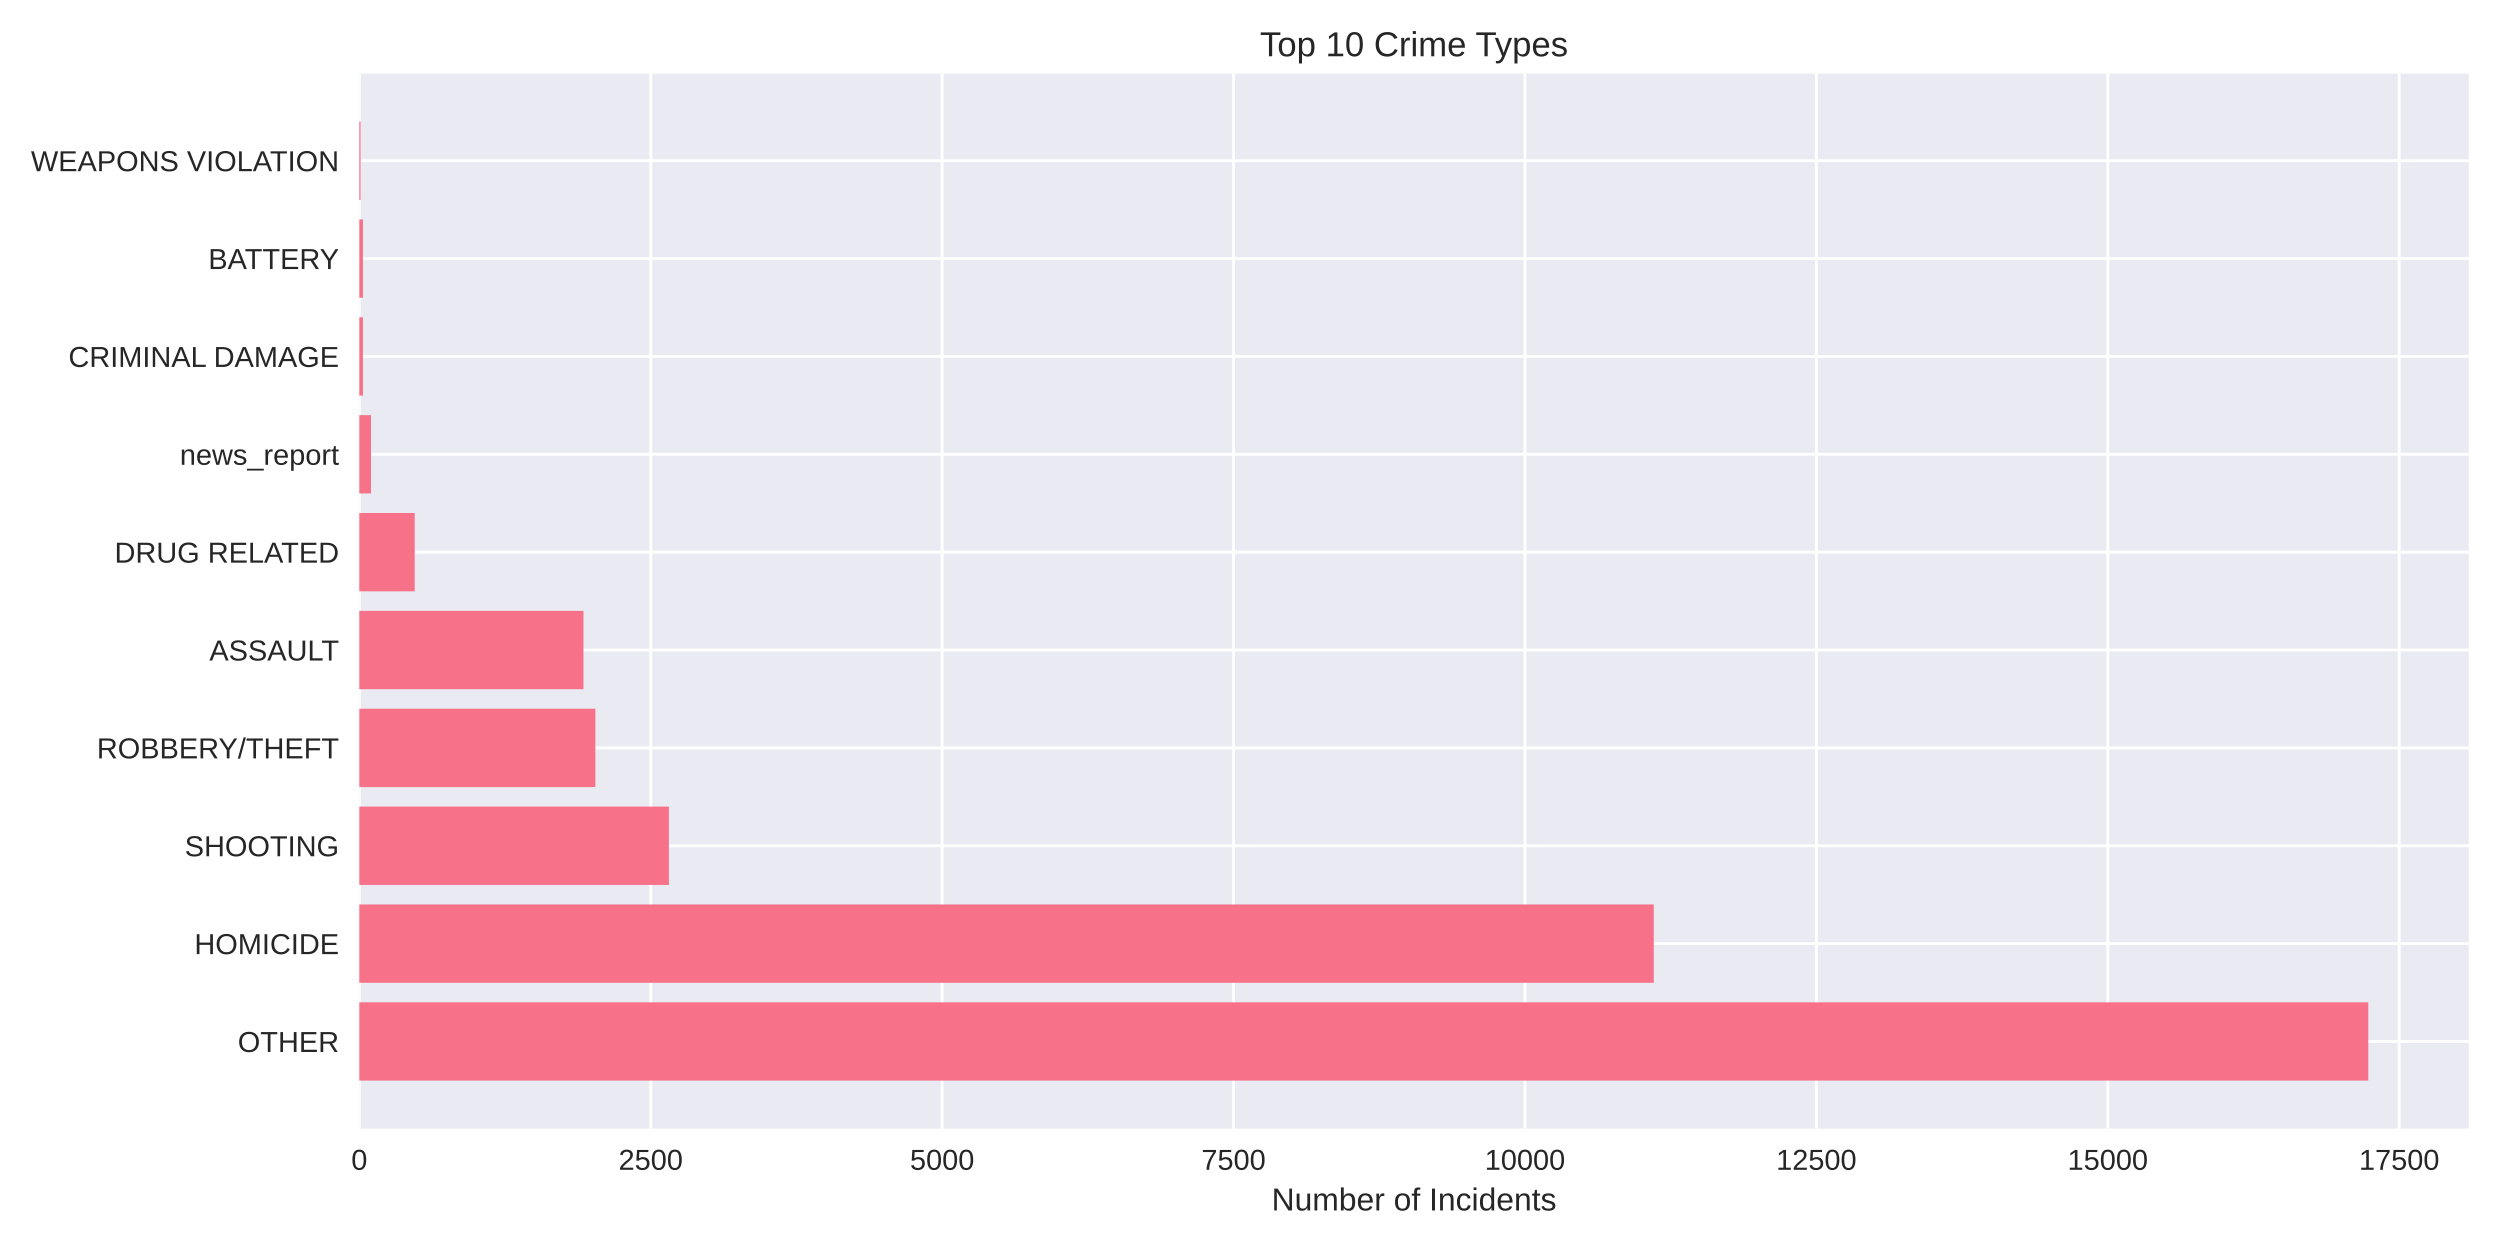
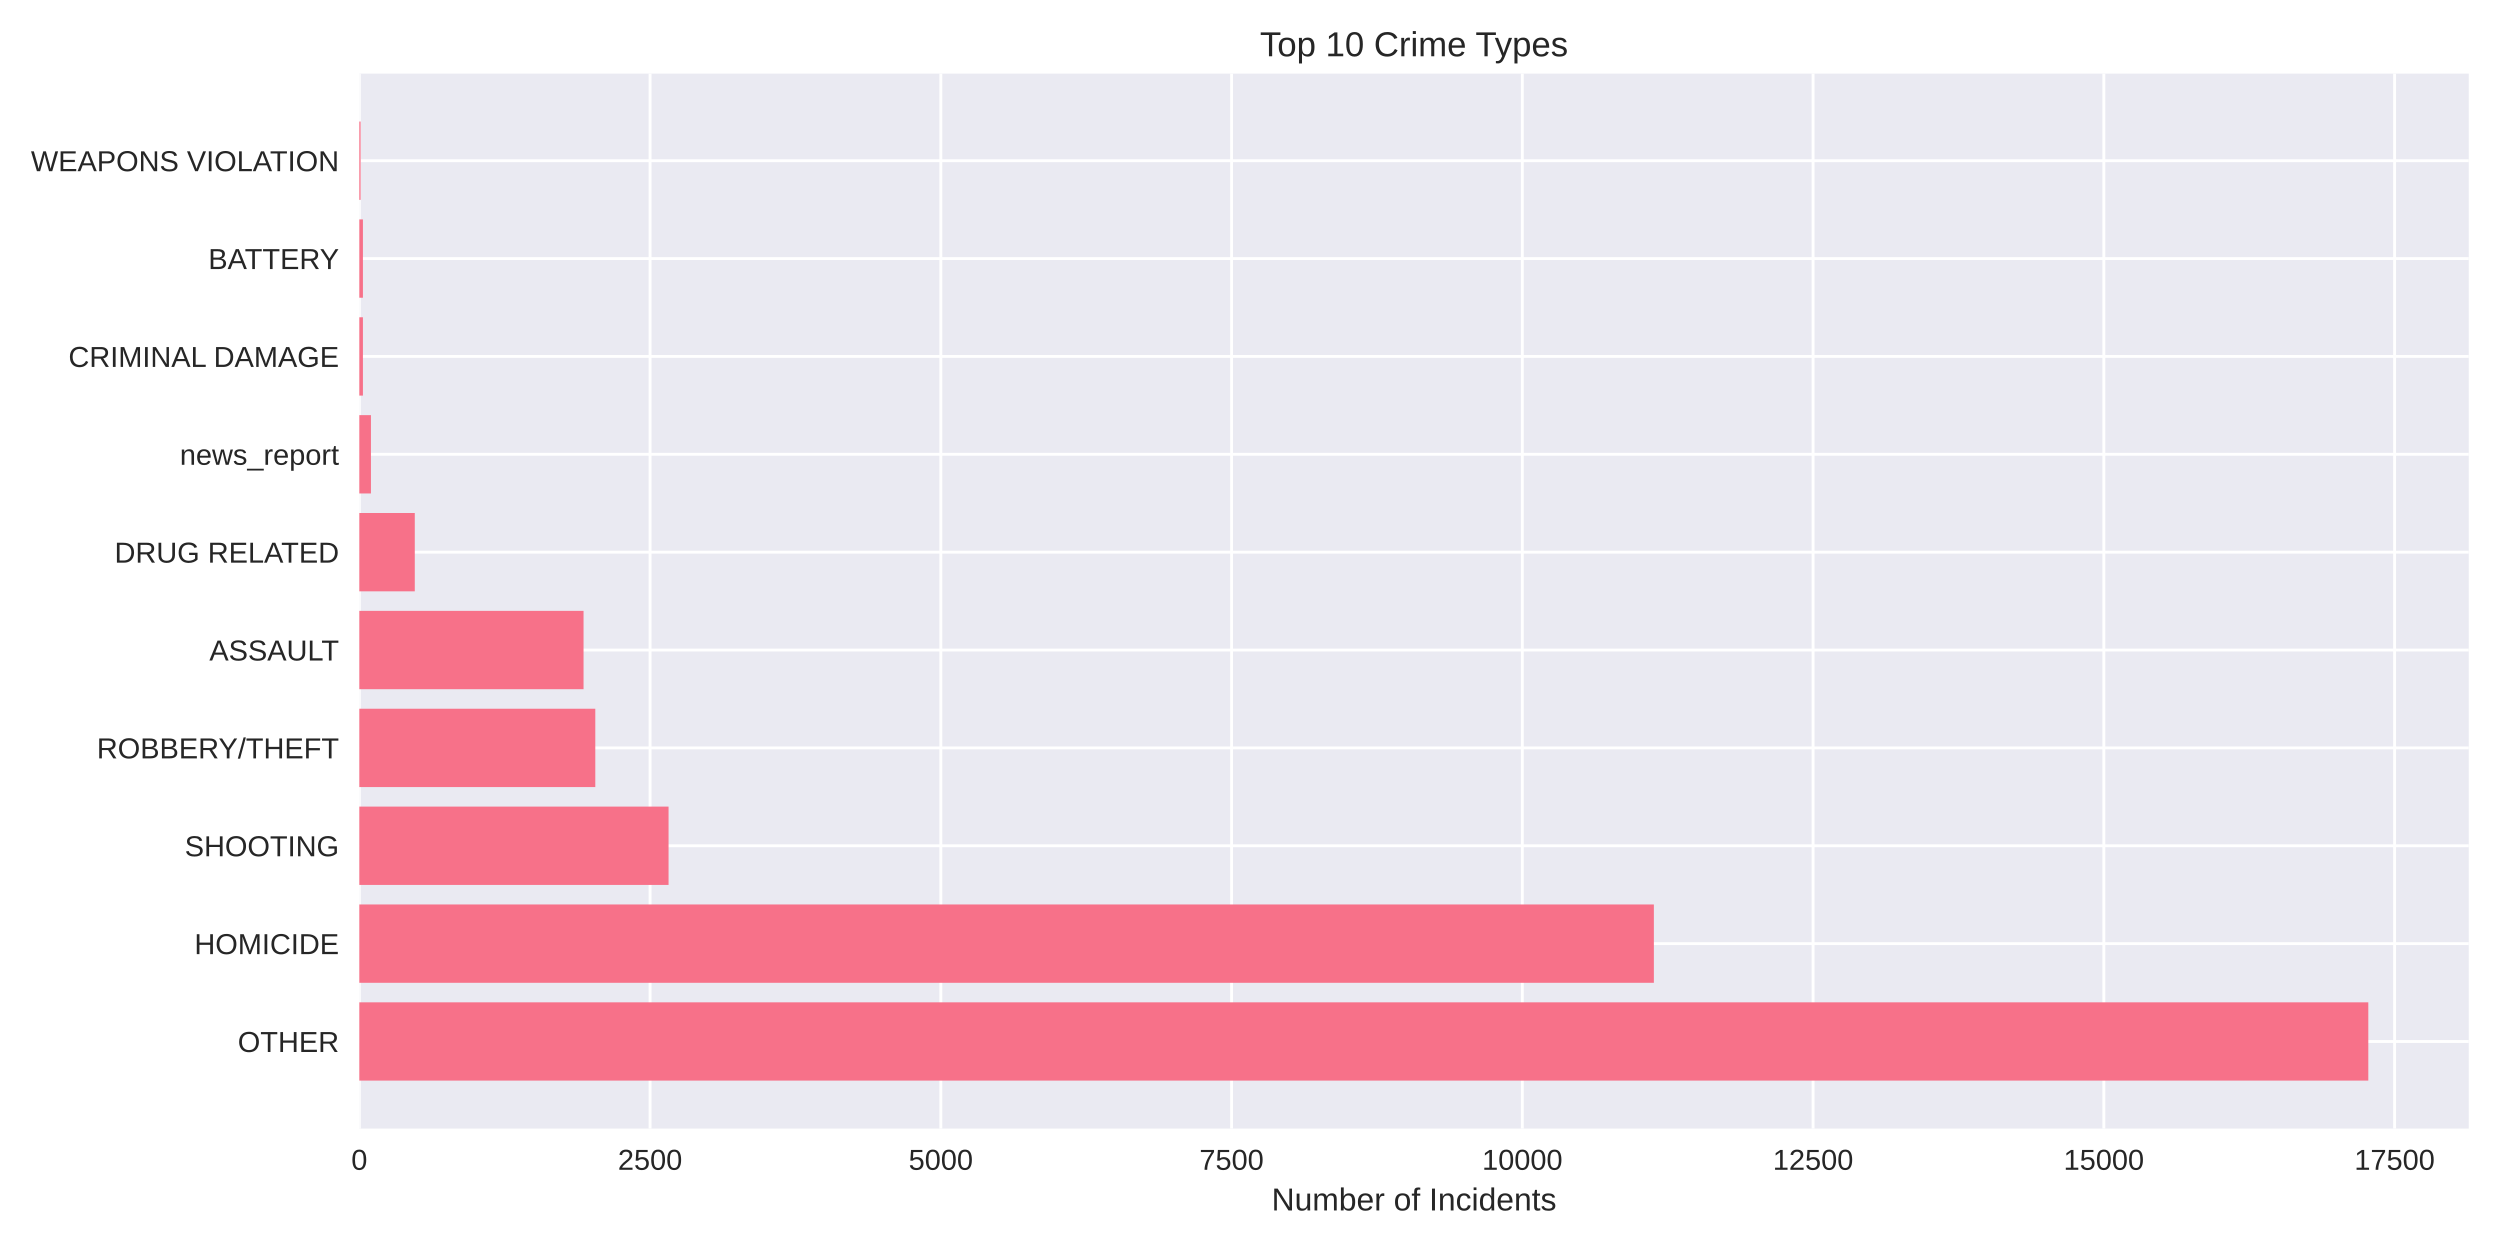
<svg xmlns="http://www.w3.org/2000/svg" width="864pt" height="432pt" viewBox="0 0 864 432" version="1.1">
  <defs>
    <style type="text/css">*{stroke-linejoin: round; stroke-linecap: butt}</style>
  </defs>
  <g id="figure_1">
    <g id="patch_1">
      <path d="M 0 432  L 864 432  L 864 0  L 0 0  z " style="fill: #ffffff" />
    </g>
    <g id="axes_1">
      <g id="patch_2">
        <path d="M 124.18 390.04  L 853.2 390.04  L 853.2 25.44  L 124.18 25.44  z " style="fill: #eaeaf2" />
      </g>
      <g id="matplotlib.axis_1">
        <g id="xtick_1">
          <g id="line2d_1">
-             <path d="M 124.18 390.04  L 124.18 25.44  " clip-path="url(#pad58e5916f)" style="fill: none; stroke: #ffffff; stroke-linecap: round" />
+             <path d="M 124.18 390.04  L 124.18 25.44  " clip-path="url(#pae78765ea4)" style="fill: none; stroke: #ffffff; stroke-linecap: round" />
          </g>
          <g id="line2d_2" />
          <g id="text_1">
            <text style="fill: #262626; font: 10px 'Arial', 'Liberation Sans', 'DejaVu Sans', 'Bitstream Vera Sans', sans-serif; text-anchor: middle" x="124.18" y="404.287" transform="rotate(-0 124.18 404.2869)">0</text>
          </g>
        </g>
        <g id="xtick_2">
          <g id="line2d_3">
-             <path d="M 224.891 390.04  L 224.891 25.44  " clip-path="url(#pad58e5916f)" style="fill: none; stroke: #ffffff; stroke-linecap: round" />
+             <path d="M 224.664 390.04  L 224.664 25.44  " clip-path="url(#pae78765ea4)" style="fill: none; stroke: #ffffff; stroke-linecap: round" />
          </g>
          <g id="line2d_4" />
          <g id="text_2">
-             <text style="fill: #262626; font: 10px 'Arial', 'Liberation Sans', 'DejaVu Sans', 'Bitstream Vera Sans', sans-serif; text-anchor: middle" x="224.891" y="404.287" transform="rotate(-0 224.8915 404.2869)">2500</text>
+             <text style="fill: #262626; font: 10px 'Arial', 'Liberation Sans', 'DejaVu Sans', 'Bitstream Vera Sans', sans-serif; text-anchor: middle" x="224.664" y="404.287" transform="rotate(-0 224.6641 404.2869)">2500</text>
          </g>
        </g>
        <g id="xtick_3">
          <g id="line2d_5">
-             <path d="M 325.603 390.04  L 325.603 25.44  " clip-path="url(#pad58e5916f)" style="fill: none; stroke: #ffffff; stroke-linecap: round" />
+             <path d="M 325.148 390.04  L 325.148 25.44  " clip-path="url(#pae78765ea4)" style="fill: none; stroke: #ffffff; stroke-linecap: round" />
          </g>
          <g id="line2d_6" />
          <g id="text_3">
-             <text style="fill: #262626; font: 10px 'Arial', 'Liberation Sans', 'DejaVu Sans', 'Bitstream Vera Sans', sans-serif; text-anchor: middle" x="325.603" y="404.287" transform="rotate(-0 325.6029 404.2869)">5000</text>
+             <text style="fill: #262626; font: 10px 'Arial', 'Liberation Sans', 'DejaVu Sans', 'Bitstream Vera Sans', sans-serif; text-anchor: middle" x="325.148" y="404.287" transform="rotate(-0 325.1481 404.2869)">5000</text>
          </g>
        </g>
        <g id="xtick_4">
          <g id="line2d_7">
-             <path d="M 426.314 390.04  L 426.314 25.44  " clip-path="url(#pad58e5916f)" style="fill: none; stroke: #ffffff; stroke-linecap: round" />
+             <path d="M 425.632 390.04  L 425.632 25.44  " clip-path="url(#pae78765ea4)" style="fill: none; stroke: #ffffff; stroke-linecap: round" />
          </g>
          <g id="line2d_8" />
          <g id="text_4">
-             <text style="fill: #262626; font: 10px 'Arial', 'Liberation Sans', 'DejaVu Sans', 'Bitstream Vera Sans', sans-serif; text-anchor: middle" x="426.314" y="404.287" transform="rotate(-0 426.3144 404.2869)">7500</text>
+             <text style="fill: #262626; font: 10px 'Arial', 'Liberation Sans', 'DejaVu Sans', 'Bitstream Vera Sans', sans-serif; text-anchor: middle" x="425.632" y="404.287" transform="rotate(-0 425.6322 404.2869)">7500</text>
          </g>
        </g>
        <g id="xtick_5">
          <g id="line2d_9">
-             <path d="M 527.026 390.04  L 527.026 25.44  " clip-path="url(#pad58e5916f)" style="fill: none; stroke: #ffffff; stroke-linecap: round" />
+             <path d="M 526.116 390.04  L 526.116 25.44  " clip-path="url(#pae78765ea4)" style="fill: none; stroke: #ffffff; stroke-linecap: round" />
          </g>
          <g id="line2d_10" />
          <g id="text_5">
-             <text style="fill: #262626; font: 10px 'Arial', 'Liberation Sans', 'DejaVu Sans', 'Bitstream Vera Sans', sans-serif; text-anchor: middle" x="527.026" y="404.287" transform="rotate(-0 527.0258 404.2869)">10000</text>
+             <text style="fill: #262626; font: 10px 'Arial', 'Liberation Sans', 'DejaVu Sans', 'Bitstream Vera Sans', sans-serif; text-anchor: middle" x="526.116" y="404.287" transform="rotate(-0 526.1163 404.2869)">10000</text>
          </g>
        </g>
        <g id="xtick_6">
          <g id="line2d_11">
-             <path d="M 627.737 390.04  L 627.737 25.44  " clip-path="url(#pad58e5916f)" style="fill: none; stroke: #ffffff; stroke-linecap: round" />
+             <path d="M 626.6 390.04  L 626.6 25.44  " clip-path="url(#pae78765ea4)" style="fill: none; stroke: #ffffff; stroke-linecap: round" />
          </g>
          <g id="line2d_12" />
          <g id="text_6">
-             <text style="fill: #262626; font: 10px 'Arial', 'Liberation Sans', 'DejaVu Sans', 'Bitstream Vera Sans', sans-serif; text-anchor: middle" x="627.737" y="404.287" transform="rotate(-0 627.7373 404.2869)">12500</text>
+             <text style="fill: #262626; font: 10px 'Arial', 'Liberation Sans', 'DejaVu Sans', 'Bitstream Vera Sans', sans-serif; text-anchor: middle" x="626.6" y="404.287" transform="rotate(-0 626.6004 404.2869)">12500</text>
          </g>
        </g>
        <g id="xtick_7">
          <g id="line2d_13">
-             <path d="M 728.449 390.04  L 728.449 25.44  " clip-path="url(#pad58e5916f)" style="fill: none; stroke: #ffffff; stroke-linecap: round" />
+             <path d="M 727.084 390.04  L 727.084 25.44  " clip-path="url(#pae78765ea4)" style="fill: none; stroke: #ffffff; stroke-linecap: round" />
          </g>
          <g id="line2d_14" />
          <g id="text_7">
-             <text style="fill: #262626; font: 10px 'Arial', 'Liberation Sans', 'DejaVu Sans', 'Bitstream Vera Sans', sans-serif; text-anchor: middle" x="728.449" y="404.287" transform="rotate(-0 728.4487 404.2869)">15000</text>
+             <text style="fill: #262626; font: 10px 'Arial', 'Liberation Sans', 'DejaVu Sans', 'Bitstream Vera Sans', sans-serif; text-anchor: middle" x="727.084" y="404.287" transform="rotate(-0 727.0844 404.2869)">15000</text>
          </g>
        </g>
        <g id="xtick_8">
          <g id="line2d_15">
-             <path d="M 829.16 390.04  L 829.16 25.44  " clip-path="url(#pad58e5916f)" style="fill: none; stroke: #ffffff; stroke-linecap: round" />
+             <path d="M 827.569 390.04  L 827.569 25.44  " clip-path="url(#pae78765ea4)" style="fill: none; stroke: #ffffff; stroke-linecap: round" />
          </g>
          <g id="line2d_16" />
          <g id="text_8">
-             <text style="fill: #262626; font: 10px 'Arial', 'Liberation Sans', 'DejaVu Sans', 'Bitstream Vera Sans', sans-serif; text-anchor: middle" x="829.16" y="404.287" transform="rotate(-0 829.1602 404.2869)">17500</text>
+             <text style="fill: #262626; font: 10px 'Arial', 'Liberation Sans', 'DejaVu Sans', 'Bitstream Vera Sans', sans-serif; text-anchor: middle" x="827.569" y="404.287" transform="rotate(-0 827.5685 404.2869)">17500</text>
          </g>
        </g>
        <g id="text_9">
          <text style="fill: #262626; font: 11px 'Arial', 'Liberation Sans', 'DejaVu Sans', 'Bitstream Vera Sans', sans-serif; text-anchor: middle" x="488.69" y="418.333" transform="rotate(-0 488.69 418.3334)">Number of Incidents</text>
        </g>
      </g>
      <g id="matplotlib.axis_2">
        <g id="ytick_1">
          <g id="line2d_17">
-             <path d="M 124.18 359.939  L 853.2 359.939  " clip-path="url(#pad58e5916f)" style="fill: none; stroke: #ffffff; stroke-linecap: round" />
+             <path d="M 124.18 359.939  L 853.2 359.939  " clip-path="url(#pae78765ea4)" style="fill: none; stroke: #ffffff; stroke-linecap: round" />
          </g>
          <g id="line2d_18" />
          <g id="text_10">
            <text style="fill: #262626; font: 10px 'Arial', 'Liberation Sans', 'DejaVu Sans', 'Bitstream Vera Sans', sans-serif; text-anchor: end" x="117.18" y="363.562" transform="rotate(-0 117.18 363.562)">OTHER</text>
          </g>
        </g>
        <g id="ytick_2">
          <g id="line2d_19">
-             <path d="M 124.18 326.117  L 853.2 326.117  " clip-path="url(#pad58e5916f)" style="fill: none; stroke: #ffffff; stroke-linecap: round" />
+             <path d="M 124.18 326.117  L 853.2 326.117  " clip-path="url(#pae78765ea4)" style="fill: none; stroke: #ffffff; stroke-linecap: round" />
          </g>
          <g id="line2d_20" />
          <g id="text_11">
            <text style="fill: #262626; font: 10px 'Arial', 'Liberation Sans', 'DejaVu Sans', 'Bitstream Vera Sans', sans-serif; text-anchor: end" x="117.18" y="329.74" transform="rotate(-0 117.18 329.7401)">HOMICIDE</text>
          </g>
        </g>
        <g id="ytick_3">
          <g id="line2d_21">
-             <path d="M 124.18 292.295  L 853.2 292.295  " clip-path="url(#pad58e5916f)" style="fill: none; stroke: #ffffff; stroke-linecap: round" />
+             <path d="M 124.18 292.295  L 853.2 292.295  " clip-path="url(#pae78765ea4)" style="fill: none; stroke: #ffffff; stroke-linecap: round" />
          </g>
          <g id="line2d_22" />
          <g id="text_12">
            <text style="fill: #262626; font: 10px 'Arial', 'Liberation Sans', 'DejaVu Sans', 'Bitstream Vera Sans', sans-serif; text-anchor: end" x="117.18" y="295.918" transform="rotate(-0 117.18 295.9182)">SHOOTING</text>
          </g>
        </g>
        <g id="ytick_4">
          <g id="line2d_23">
-             <path d="M 124.18 258.473  L 853.2 258.473  " clip-path="url(#pad58e5916f)" style="fill: none; stroke: #ffffff; stroke-linecap: round" />
+             <path d="M 124.18 258.473  L 853.2 258.473  " clip-path="url(#pae78765ea4)" style="fill: none; stroke: #ffffff; stroke-linecap: round" />
          </g>
          <g id="line2d_24" />
          <g id="text_13">
            <text style="fill: #262626; font: 10px 'Arial', 'Liberation Sans', 'DejaVu Sans', 'Bitstream Vera Sans', sans-serif; text-anchor: end" x="117.18" y="262.096" transform="rotate(-0 117.18 262.0963)">ROBBERY/THEFT</text>
          </g>
        </g>
        <g id="ytick_5">
          <g id="line2d_25">
-             <path d="M 124.18 224.651  L 853.2 224.651  " clip-path="url(#pad58e5916f)" style="fill: none; stroke: #ffffff; stroke-linecap: round" />
+             <path d="M 124.18 224.651  L 853.2 224.651  " clip-path="url(#pae78765ea4)" style="fill: none; stroke: #ffffff; stroke-linecap: round" />
          </g>
          <g id="line2d_26" />
          <g id="text_14">
            <text style="fill: #262626; font: 10px 'Arial', 'Liberation Sans', 'DejaVu Sans', 'Bitstream Vera Sans', sans-serif; text-anchor: end" x="117.18" y="228.274" transform="rotate(-0 117.18 228.2744)">ASSAULT</text>
          </g>
        </g>
        <g id="ytick_6">
          <g id="line2d_27">
-             <path d="M 124.18 190.829  L 853.2 190.829  " clip-path="url(#pad58e5916f)" style="fill: none; stroke: #ffffff; stroke-linecap: round" />
+             <path d="M 124.18 190.829  L 853.2 190.829  " clip-path="url(#pae78765ea4)" style="fill: none; stroke: #ffffff; stroke-linecap: round" />
          </g>
          <g id="line2d_28" />
          <g id="text_15">
            <text style="fill: #262626; font: 10px 'Arial', 'Liberation Sans', 'DejaVu Sans', 'Bitstream Vera Sans', sans-serif; text-anchor: end" x="117.18" y="194.452" transform="rotate(-0 117.18 194.4525)">DRUG RELATED</text>
          </g>
        </g>
        <g id="ytick_7">
          <g id="line2d_29">
-             <path d="M 124.18 157.007  L 853.2 157.007  " clip-path="url(#pad58e5916f)" style="fill: none; stroke: #ffffff; stroke-linecap: round" />
+             <path d="M 124.18 157.007  L 853.2 157.007  " clip-path="url(#pae78765ea4)" style="fill: none; stroke: #ffffff; stroke-linecap: round" />
          </g>
          <g id="line2d_30" />
          <g id="text_16">
            <text style="fill: #262626; font: 10px 'Arial', 'Liberation Sans', 'DejaVu Sans', 'Bitstream Vera Sans', sans-serif; text-anchor: end" x="117.18" y="160.631" transform="rotate(-0 117.18 160.6306)">news_report</text>
          </g>
        </g>
        <g id="ytick_8">
          <g id="line2d_31">
-             <path d="M 124.18 123.185  L 853.2 123.185  " clip-path="url(#pad58e5916f)" style="fill: none; stroke: #ffffff; stroke-linecap: round" />
+             <path d="M 124.18 123.185  L 853.2 123.185  " clip-path="url(#pae78765ea4)" style="fill: none; stroke: #ffffff; stroke-linecap: round" />
          </g>
          <g id="line2d_32" />
          <g id="text_17">
            <text style="fill: #262626; font: 10px 'Arial', 'Liberation Sans', 'DejaVu Sans', 'Bitstream Vera Sans', sans-serif; text-anchor: end" x="117.18" y="126.809" transform="rotate(-0 117.18 126.8087)">CRIMINAL DAMAGE</text>
          </g>
        </g>
        <g id="ytick_9">
          <g id="line2d_33">
-             <path d="M 124.18 89.363  L 853.2 89.363  " clip-path="url(#pad58e5916f)" style="fill: none; stroke: #ffffff; stroke-linecap: round" />
+             <path d="M 124.18 89.363  L 853.2 89.363  " clip-path="url(#pae78765ea4)" style="fill: none; stroke: #ffffff; stroke-linecap: round" />
          </g>
          <g id="line2d_34" />
          <g id="text_18">
            <text style="fill: #262626; font: 10px 'Arial', 'Liberation Sans', 'DejaVu Sans', 'Bitstream Vera Sans', sans-serif; text-anchor: end" x="117.18" y="92.987" transform="rotate(-0 117.18 92.98681)">BATTERY</text>
          </g>
        </g>
        <g id="ytick_10">
          <g id="line2d_35">
-             <path d="M 124.18 55.541  L 853.2 55.541  " clip-path="url(#pad58e5916f)" style="fill: none; stroke: #ffffff; stroke-linecap: round" />
+             <path d="M 124.18 55.541  L 853.2 55.541  " clip-path="url(#pae78765ea4)" style="fill: none; stroke: #ffffff; stroke-linecap: round" />
          </g>
          <g id="line2d_36" />
          <g id="text_19">
            <text style="fill: #262626; font: 10px 'Arial', 'Liberation Sans', 'DejaVu Sans', 'Bitstream Vera Sans', sans-serif; text-anchor: end" x="117.18" y="59.165" transform="rotate(-0 117.18 59.16492)">WEAPONS VIOLATION</text>
          </g>
        </g>
      </g>
      <g id="patch_3">
-         <path d="M 124.18 373.467  L 818.485 373.467  L 818.485 346.41  L 124.18 346.41  z " clip-path="url(#pad58e5916f)" style="fill: #f77189" />
+         <path d="M 124.18 373.467  L 818.485 373.467  L 818.485 346.41  L 124.18 346.41  z " clip-path="url(#pae78765ea4)" style="fill: #f77189" />
      </g>
      <g id="patch_4">
-         <path d="M 124.18 339.645  L 571.54 339.645  L 571.54 312.588  L 124.18 312.588  z " clip-path="url(#pad58e5916f)" style="fill: #f77189" />
+         <path d="M 124.18 339.645  L 571.575 339.645  L 571.575 312.588  L 124.18 312.588  z " clip-path="url(#pae78765ea4)" style="fill: #f77189" />
      </g>
      <g id="patch_5">
-         <path d="M 124.18 305.823  L 231.176 305.823  L 231.176 278.766  L 124.18 278.766  z " clip-path="url(#pad58e5916f)" style="fill: #f77189" />
+         <path d="M 124.18 305.823  L 231.055 305.823  L 231.055 278.766  L 124.18 278.766  z " clip-path="url(#pae78765ea4)" style="fill: #f77189" />
      </g>
      <g id="patch_6">
-         <path d="M 124.18 272.002  L 205.756 272.002  L 205.756 244.944  L 124.18 244.944  z " clip-path="url(#pad58e5916f)" style="fill: #f77189" />
+         <path d="M 124.18 272.002  L 205.733 272.002  L 205.733 244.944  L 124.18 244.944  z " clip-path="url(#pae78765ea4)" style="fill: #f77189" />
      </g>
      <g id="patch_7">
-         <path d="M 124.18 238.18  L 201.647 238.18  L 201.647 211.122  L 124.18 211.122  z " clip-path="url(#pad58e5916f)" style="fill: #f77189" />
+         <path d="M 124.18 238.18  L 201.673 238.18  L 201.673 211.122  L 124.18 211.122  z " clip-path="url(#pae78765ea4)" style="fill: #f77189" />
      </g>
      <g id="patch_8">
-         <path d="M 124.18 204.358  L 143.315 204.358  L 143.315 177.3  L 124.18 177.3  z " clip-path="url(#pad58e5916f)" style="fill: #f77189" />
+         <path d="M 124.18 204.358  L 143.352 204.358  L 143.352 177.3  L 124.18 177.3  z " clip-path="url(#pae78765ea4)" style="fill: #f77189" />
      </g>
      <g id="patch_9">
-         <path d="M 124.18 170.536  L 128.208 170.536  L 128.208 143.478  L 124.18 143.478  z " clip-path="url(#pad58e5916f)" style="fill: #f77189" />
+         <path d="M 124.18 170.536  L 128.199 170.536  L 128.199 143.478  L 124.18 143.478  z " clip-path="url(#pae78765ea4)" style="fill: #f77189" />
      </g>
      <g id="patch_10">
-         <path d="M 124.18 136.714  L 125.429 136.714  L 125.429 109.657  L 124.18 109.657  z " clip-path="url(#pad58e5916f)" style="fill: #f77189" />
+         <path d="M 124.18 136.714  L 125.426 136.714  L 125.426 109.657  L 124.18 109.657  z " clip-path="url(#pae78765ea4)" style="fill: #f77189" />
      </g>
      <g id="patch_11">
-         <path d="M 124.18 102.892  L 125.429 102.892  L 125.429 75.835  L 124.18 75.835  z " clip-path="url(#pad58e5916f)" style="fill: #f77189" />
+         <path d="M 124.18 102.892  L 125.426 102.892  L 125.426 75.835  L 124.18 75.835  z " clip-path="url(#pae78765ea4)" style="fill: #f77189" />
      </g>
      <g id="patch_12">
-         <path d="M 124.18 69.07  L 124.623 69.07  L 124.623 42.013  L 124.18 42.013  z " clip-path="url(#pad58e5916f)" style="fill: #f77189" />
+         <path d="M 124.18 69.07  L 124.622 69.07  L 124.622 42.013  L 124.18 42.013  z " clip-path="url(#pae78765ea4)" style="fill: #f77189" />
      </g>
      <g id="patch_13">
        <path d="M 124.18 390.04  L 124.18 25.44  " style="fill: none" />
      </g>
      <g id="patch_14">
        <path d="M 853.2 390.04  L 853.2 25.44  " style="fill: none" />
      </g>
      <g id="patch_15">
        <path d="M 124.18 390.04  L 853.2 390.04  " style="fill: none" />
      </g>
      <g id="patch_16">
        <path d="M 124.18 25.44  L 853.2 25.44  " style="fill: none" />
      </g>
      <g id="text_20">
        <text style="fill: #262626; font: 12px 'Arial', 'Liberation Sans', 'DejaVu Sans', 'Bitstream Vera Sans', sans-serif; text-anchor: middle" x="488.69" y="19.44" transform="rotate(-0 488.69 19.44)">Top 10 Crime Types</text>
      </g>
    </g>
  </g>
  <defs>
-     <clipPath id="pad58e5916f">
+     <clipPath id="pae78765ea4">
      <rect x="124.18" y="25.44" width="729.02" height="364.6" />
    </clipPath>
  </defs>
</svg>
